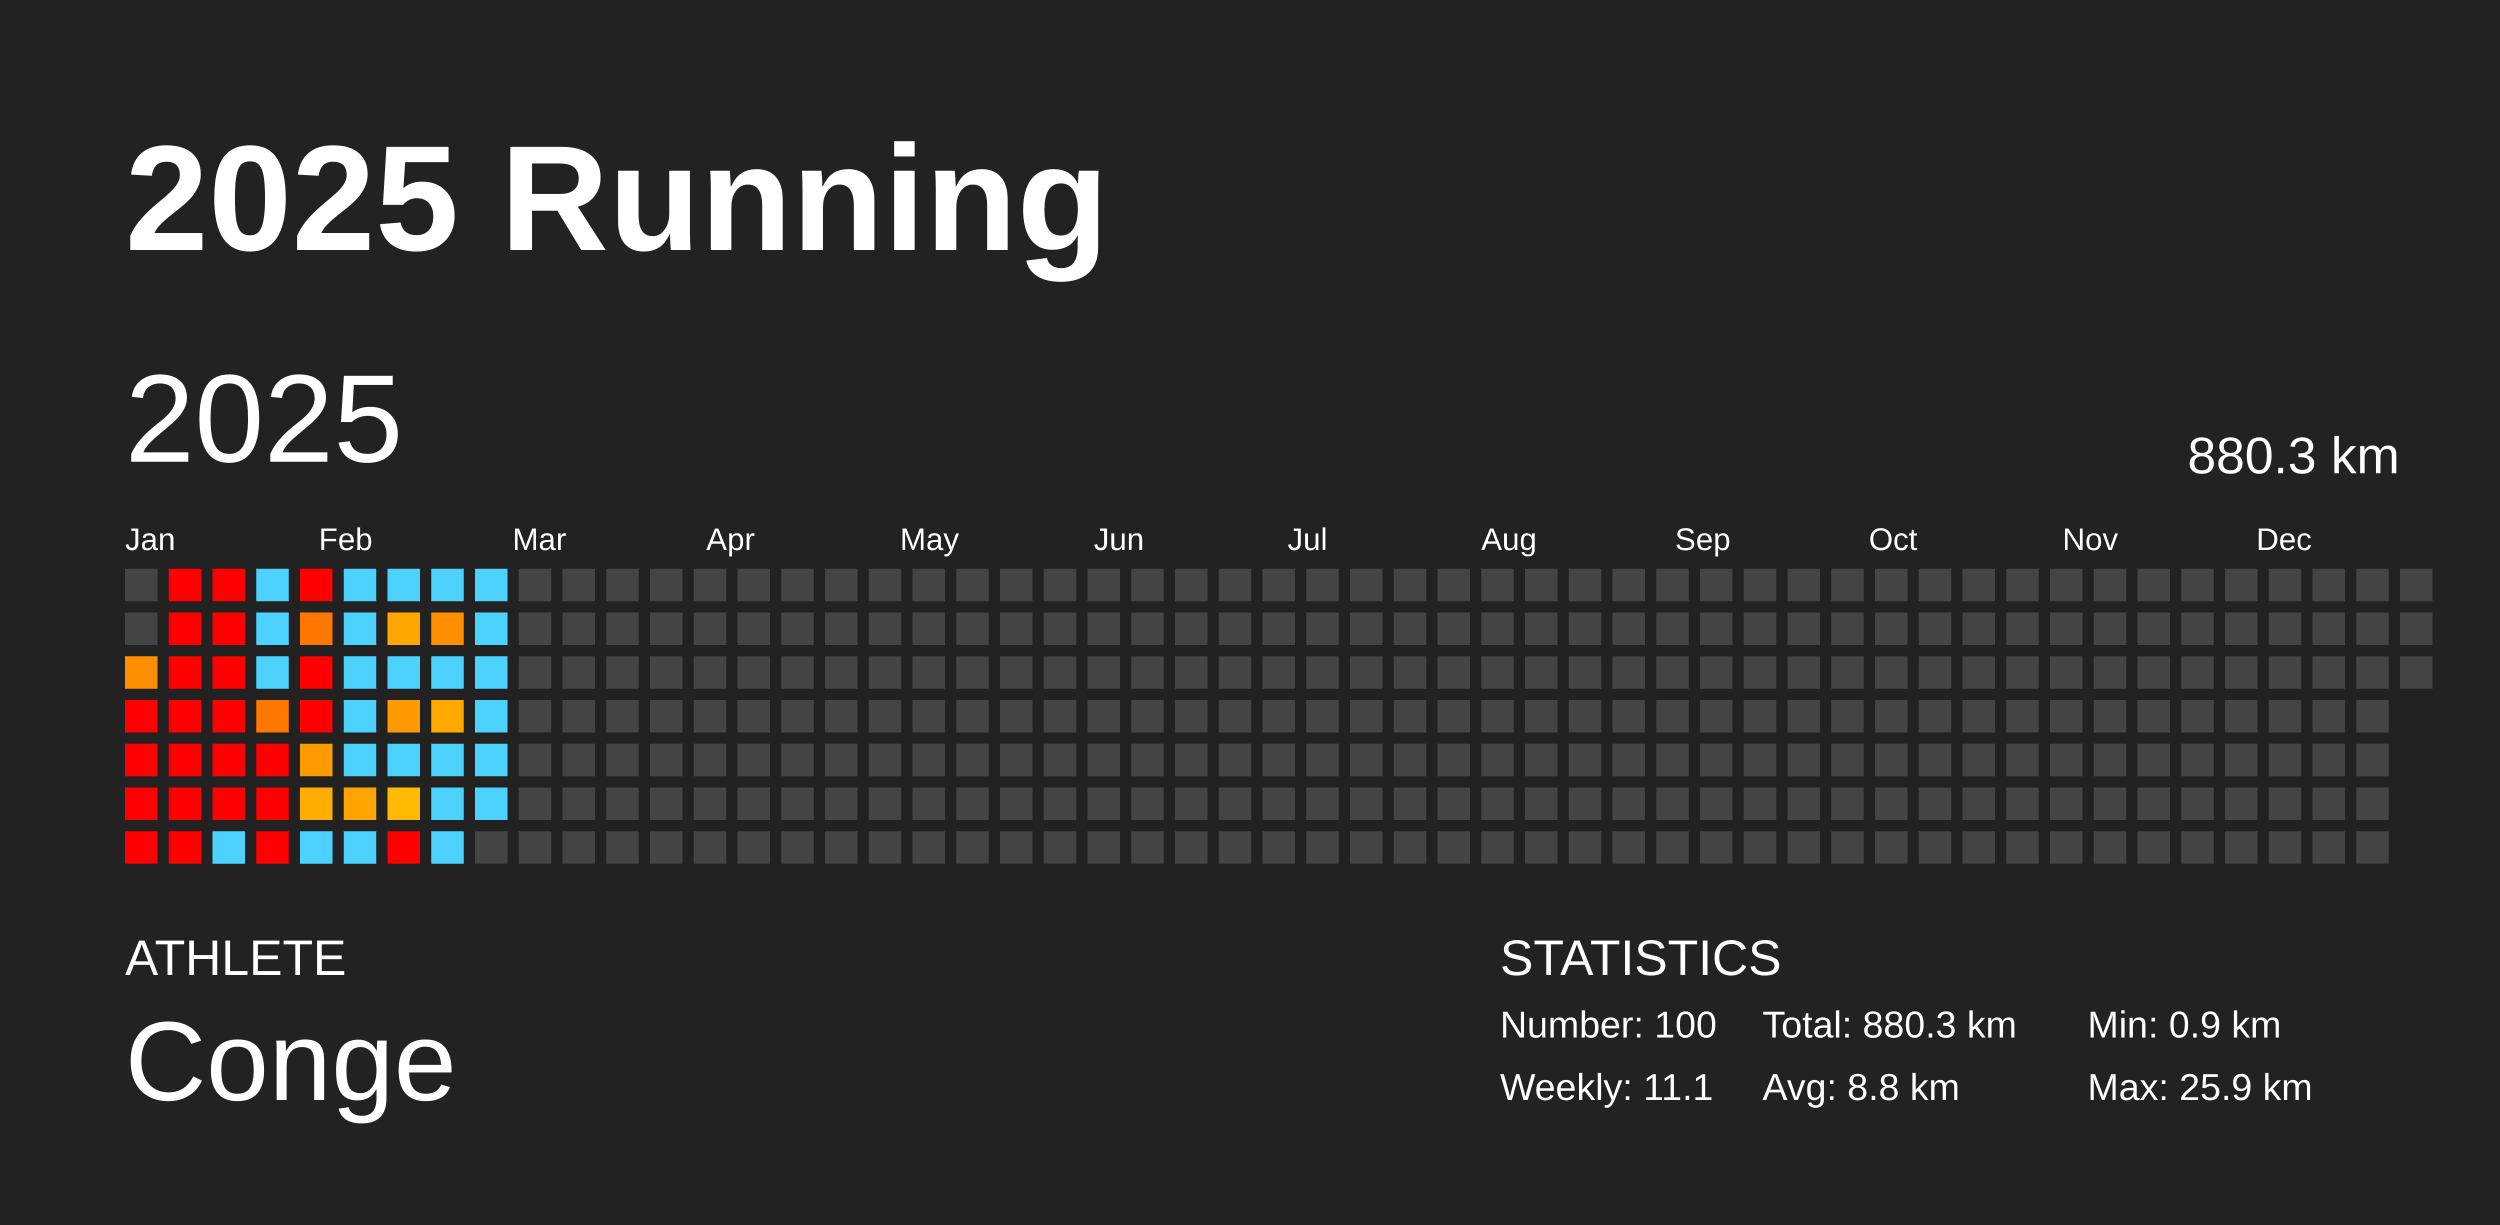
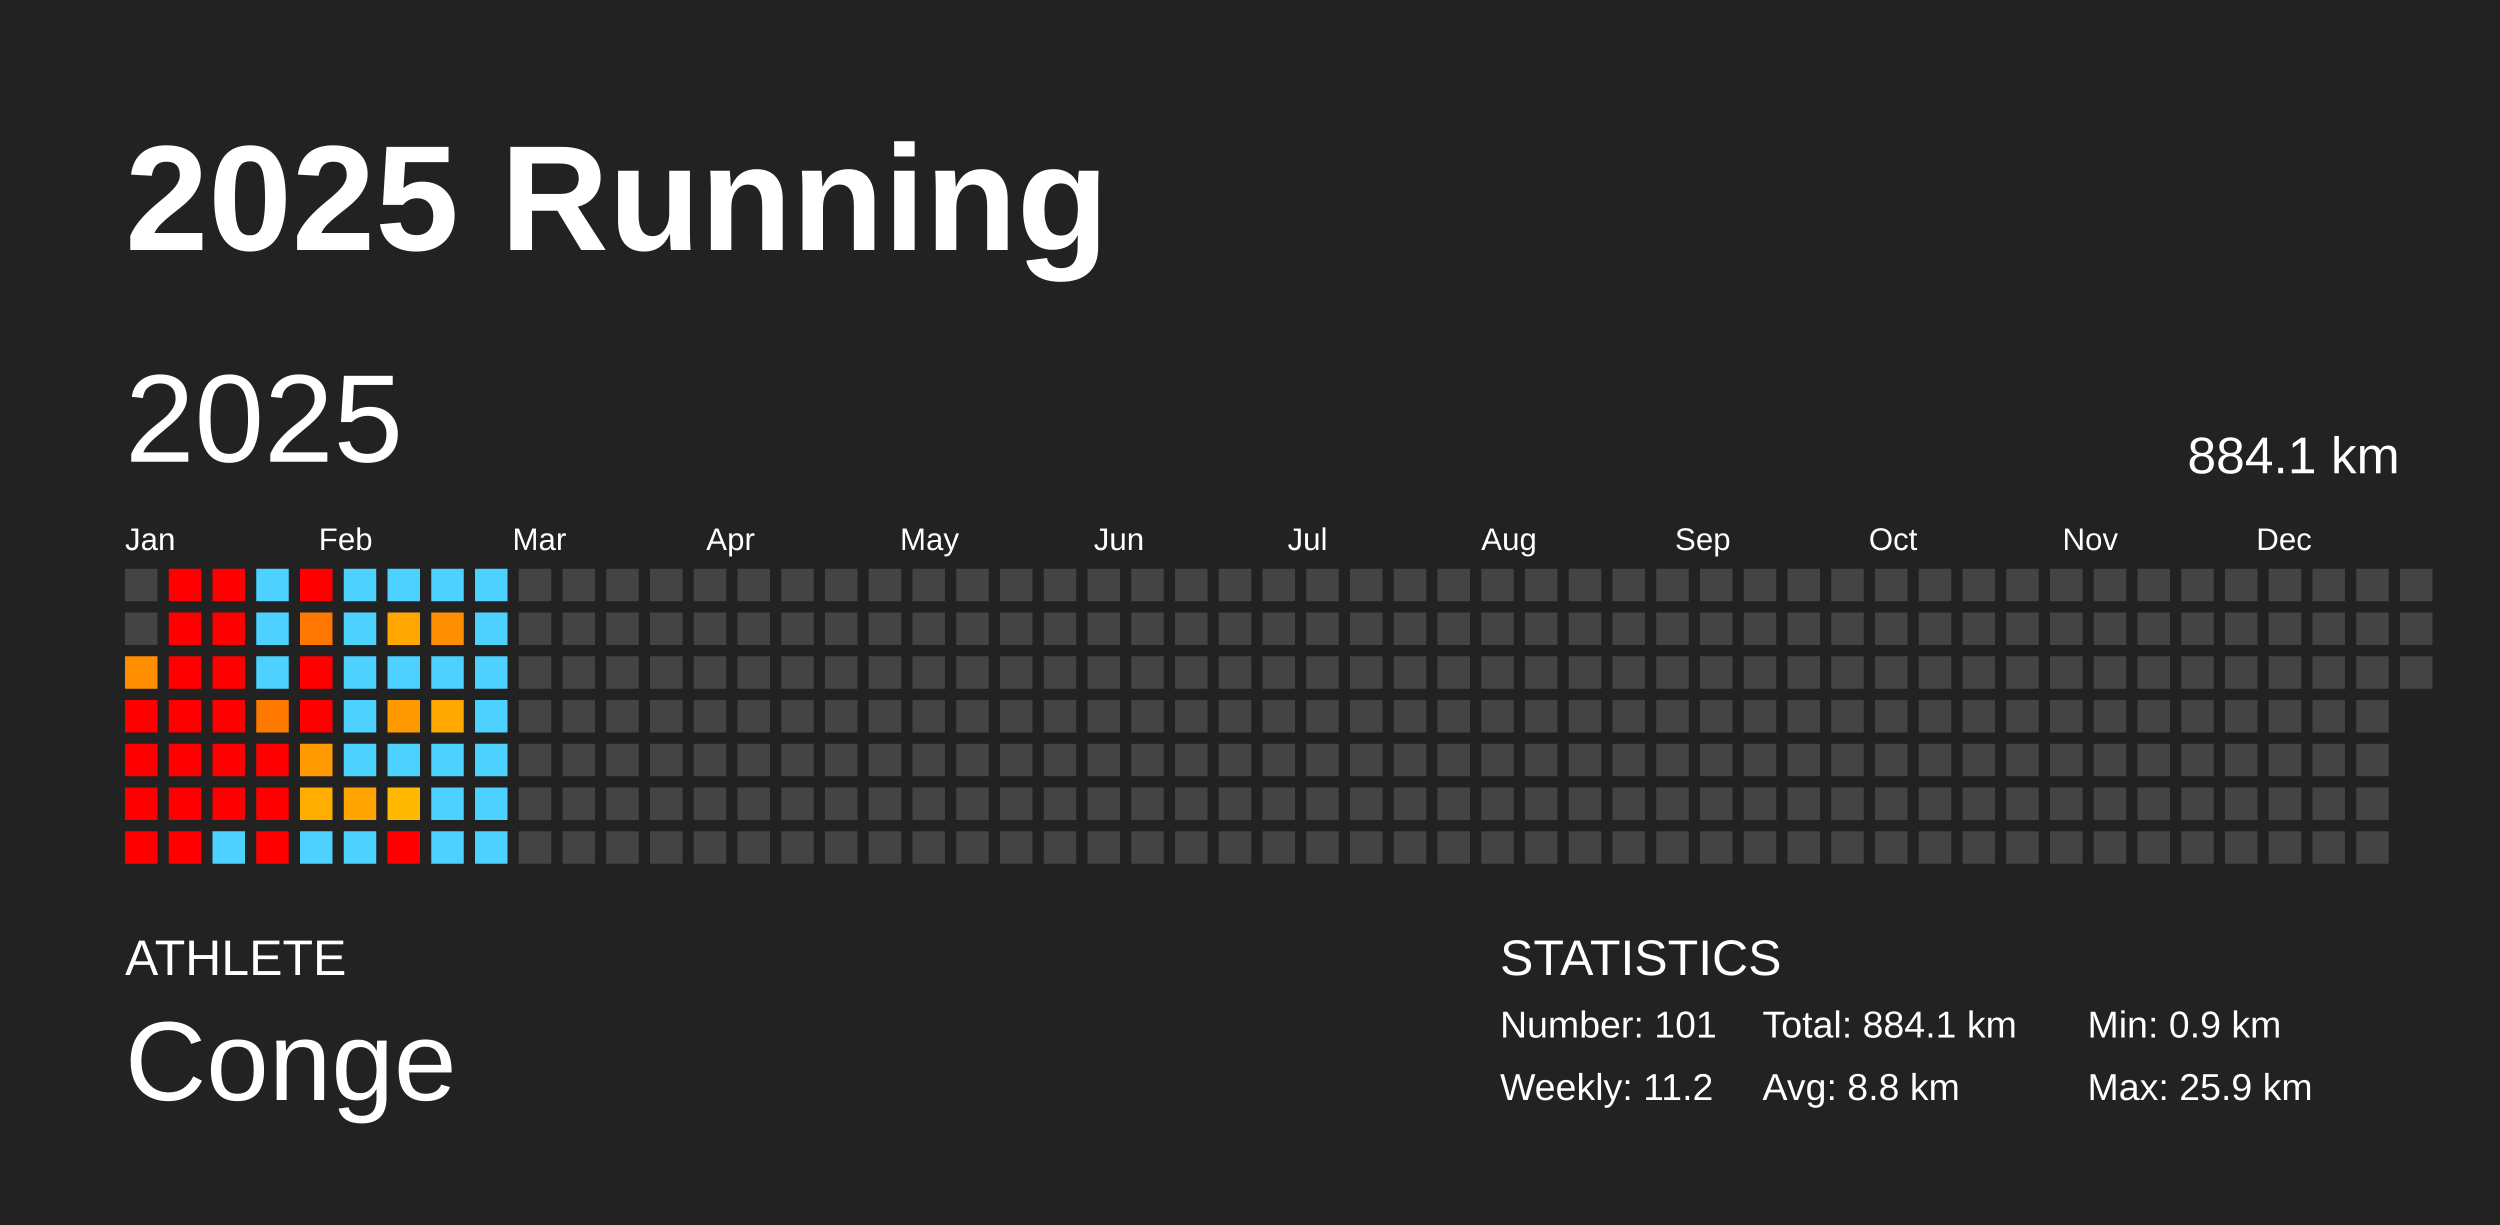
<svg xmlns="http://www.w3.org/2000/svg" baseProfile="full" height="98mm" version="1.1" viewBox="0,0,200,98" width="200mm">
  <defs />
  <rect fill="#222222" height="98" width="200" x="0" y="0" />
  <text fill="#FFFFFF" style="font-size:12px; font-family:Arial; font-weight:bold;" x="10" y="20">2025 Running</text>
  <text fill="#FFFFFF" style="font-size:4px; font-family:Arial" x="10" y="78">ATHLETE</text>
  <text fill="#FFFFFF" style="font-size:9px; font-family:Arial" x="10" y="88">Conge</text>
  <text fill="#FFFFFF" style="font-size:4px; font-family:Arial" x="120" y="78">STATISTICS</text>
-   <text fill="#FFFFFF" style="font-size:3px; font-family:Arial" x="120" y="83">Number: 100</text>
-   <text fill="#FFFFFF" style="font-size:3px; font-family:Arial" x="120" y="88">Weekly: 11.1</text>
-   <text fill="#FFFFFF" style="font-size:3px; font-family:Arial" x="141" y="83">Total: 880.3 km</text>
+   <text fill="#FFFFFF" style="font-size:3px; font-family:Arial" x="120" y="83">Number: 101</text>
+   <text fill="#FFFFFF" style="font-size:3px; font-family:Arial" x="120" y="88">Weekly: 11.2</text>
+   <text fill="#FFFFFF" style="font-size:3px; font-family:Arial" x="141" y="83">Total: 884.1 km</text>
  <text fill="#FFFFFF" style="font-size:3px; font-family:Arial" x="141" y="88">Avg: 8.8 km</text>
  <text fill="#FFFFFF" style="font-size:3px; font-family:Arial" x="167" y="83">Min: 0.9 km</text>
  <text fill="#FFFFFF" style="font-size:3px; font-family:Arial" x="167" y="88">Max: 25.9 km</text>
  <text dominant-baseline="hanging" fill="#FFFFFF" style="font-size:10.0px; font-family:Arial;" x="10" y="30">2025</text>
-   <text dominant-baseline="hanging" fill="#FFFFFF" style="font-size:4.125px; font-family:Arial;" x="175" y="35">880.3 km</text>
+   <text dominant-baseline="hanging" fill="#FFFFFF" style="font-size:4.125px; font-family:Arial;" x="175" y="35">884.1 km</text>
  <text fill="#FFFFFF" style="font-size:2.5px; font-family:Arial" x="10.0" y="44">Jan</text>
  <text fill="#FFFFFF" style="font-size:2.5px; font-family:Arial" x="25.5" y="44">Feb</text>
  <text fill="#FFFFFF" style="font-size:2.5px; font-family:Arial" x="41.0" y="44">Mar</text>
  <text fill="#FFFFFF" style="font-size:2.5px; font-family:Arial" x="56.5" y="44">Apr</text>
  <text fill="#FFFFFF" style="font-size:2.5px; font-family:Arial" x="72.0" y="44">May</text>
  <text fill="#FFFFFF" style="font-size:2.5px; font-family:Arial" x="87.5" y="44">Jun</text>
  <text fill="#FFFFFF" style="font-size:2.5px; font-family:Arial" x="103.0" y="44">Jul</text>
  <text fill="#FFFFFF" style="font-size:2.5px; font-family:Arial" x="118.5" y="44">Aug</text>
  <text fill="#FFFFFF" style="font-size:2.5px; font-family:Arial" x="134.0" y="44">Sep</text>
  <text fill="#FFFFFF" style="font-size:2.5px; font-family:Arial" x="149.5" y="44">Oct</text>
  <text fill="#FFFFFF" style="font-size:2.5px; font-family:Arial" x="165.0" y="44">Nov</text>
  <text fill="#FFFFFF" style="font-size:2.5px; font-family:Arial" x="180.5" y="44">Dec</text>
  <rect fill="#444444" height="2.6" width="2.6" x="10.0" y="45.5" />
  <rect fill="#444444" height="2.6" width="2.6" x="10.0" y="49.0" />
  <rect fill="#ff8f00" height="2.6" width="2.6" x="10.0" y="52.5" />
  <rect fill="red" height="2.6" width="2.6" x="10.0" y="56.0" />
  <rect fill="red" height="2.6" width="2.6" x="10.0" y="59.5" />
  <rect fill="red" height="2.6" width="2.6" x="10.0" y="63.0" />
  <rect fill="red" height="2.6" width="2.6" x="10.0" y="66.5" />
  <rect fill="red" height="2.6" width="2.6" x="13.5" y="45.5" />
  <rect fill="red" height="2.6" width="2.6" x="13.5" y="49.0" />
  <rect fill="red" height="2.6" width="2.6" x="13.5" y="52.5" />
  <rect fill="red" height="2.6" width="2.6" x="13.5" y="56.0" />
  <rect fill="red" height="2.6" width="2.6" x="13.5" y="59.5" />
  <rect fill="red" height="2.6" width="2.6" x="13.5" y="63.0" />
  <rect fill="red" height="2.6" width="2.6" x="13.5" y="66.5" />
  <rect fill="red" height="2.6" width="2.6" x="17.0" y="45.5" />
  <rect fill="red" height="2.6" width="2.6" x="17.0" y="49.0" />
  <rect fill="red" height="2.6" width="2.6" x="17.0" y="52.5" />
  <rect fill="red" height="2.6" width="2.6" x="17.0" y="56.0" />
  <rect fill="red" height="2.6" width="2.6" x="17.0" y="59.5" />
  <rect fill="red" height="2.6" width="2.6" x="17.0" y="63.0" />
  <rect fill="#4dd2ff" height="2.6" width="2.6" x="17.0" y="66.5" />
  <rect fill="#4dd2ff" height="2.6" width="2.6" x="20.5" y="45.5" />
  <rect fill="#4dd2ff" height="2.6" width="2.6" x="20.5" y="49.0" />
  <rect fill="#4dd2ff" height="2.6" width="2.6" x="20.5" y="52.5" />
  <rect fill="#ff7900" height="2.6" width="2.6" x="20.5" y="56.0" />
  <rect fill="red" height="2.6" width="2.6" x="20.5" y="59.5" />
  <rect fill="red" height="2.6" width="2.6" x="20.5" y="63.0" />
  <rect fill="red" height="2.6" width="2.6" x="20.5" y="66.5" />
  <rect fill="red" height="2.6" width="2.6" x="24.0" y="45.5" />
  <rect fill="#ff7600" height="2.6" width="2.6" x="24.0" y="49.0" />
  <rect fill="red" height="2.6" width="2.6" x="24.0" y="52.5" />
  <rect fill="red" height="2.6" width="2.6" x="24.0" y="56.0" />
  <rect fill="#ff9b00" height="2.6" width="2.6" x="24.0" y="59.5" />
  <rect fill="#ffae00" height="2.6" width="2.6" x="24.0" y="63.0" />
  <rect fill="#4dd2ff" height="2.6" width="2.6" x="24.0" y="66.5" />
  <rect fill="#4dd2ff" height="2.6" width="2.6" x="27.5" y="45.5" />
  <rect fill="#4dd2ff" height="2.6" width="2.6" x="27.5" y="49.0" />
  <rect fill="#4dd2ff" height="2.6" width="2.6" x="27.5" y="52.5" />
  <rect fill="#4dd2ff" height="2.6" width="2.6" x="27.5" y="56.0" />
  <rect fill="#4dd2ff" height="2.6" width="2.6" x="27.5" y="59.5" />
  <rect fill="#ffa400" height="2.6" width="2.6" x="27.5" y="63.0" />
  <rect fill="#4dd2ff" height="2.6" width="2.6" x="27.5" y="66.5" />
  <rect fill="#4dd2ff" height="2.6" width="2.6" x="31.0" y="45.5" />
  <rect fill="#ffa700" height="2.6" width="2.6" x="31.0" y="49.0" />
  <rect fill="#4dd2ff" height="2.6" width="2.6" x="31.0" y="52.5" />
  <rect fill="#ff9900" height="2.6" width="2.6" x="31.0" y="56.0" />
  <rect fill="#4dd2ff" height="2.6" width="2.6" x="31.0" y="59.5" />
  <rect fill="#ffb900" height="2.6" width="2.6" x="31.0" y="63.0" />
  <rect fill="red" height="2.6" width="2.6" x="31.0" y="66.5" />
  <rect fill="#4dd2ff" height="2.6" width="2.6" x="34.5" y="45.5" />
  <rect fill="#ff8f00" height="2.6" width="2.6" x="34.5" y="49.0" />
  <rect fill="#4dd2ff" height="2.6" width="2.6" x="34.5" y="52.5" />
  <rect fill="#ffa800" height="2.6" width="2.6" x="34.5" y="56.0" />
  <rect fill="#4dd2ff" height="2.6" width="2.6" x="34.5" y="59.5" />
  <rect fill="#4dd2ff" height="2.6" width="2.6" x="34.5" y="63.0" />
  <rect fill="#4dd2ff" height="2.6" width="2.6" x="34.5" y="66.5" />
  <rect fill="#4dd2ff" height="2.6" width="2.6" x="38.0" y="45.5" />
  <rect fill="#4dd2ff" height="2.6" width="2.6" x="38.0" y="49.0" />
  <rect fill="#4dd2ff" height="2.6" width="2.6" x="38.0" y="52.5" />
  <rect fill="#4dd2ff" height="2.6" width="2.6" x="38.0" y="56.0" />
  <rect fill="#4dd2ff" height="2.6" width="2.6" x="38.0" y="59.5" />
  <rect fill="#4dd2ff" height="2.6" width="2.6" x="38.0" y="63.0" />
-   <rect fill="#444444" height="2.6" width="2.6" x="38.0" y="66.5" />
+   <rect fill="#4dd2ff" height="2.6" width="2.6" x="38.0" y="66.5" />
  <rect fill="#444444" height="2.6" width="2.6" x="41.5" y="45.5" />
  <rect fill="#444444" height="2.6" width="2.6" x="41.5" y="49.0" />
  <rect fill="#444444" height="2.6" width="2.6" x="41.5" y="52.5" />
  <rect fill="#444444" height="2.6" width="2.6" x="41.5" y="56.0" />
  <rect fill="#444444" height="2.6" width="2.6" x="41.5" y="59.5" />
  <rect fill="#444444" height="2.6" width="2.6" x="41.5" y="63.0" />
  <rect fill="#444444" height="2.6" width="2.6" x="41.5" y="66.5" />
  <rect fill="#444444" height="2.6" width="2.6" x="45.0" y="45.5" />
  <rect fill="#444444" height="2.6" width="2.6" x="45.0" y="49.0" />
  <rect fill="#444444" height="2.6" width="2.6" x="45.0" y="52.5" />
  <rect fill="#444444" height="2.6" width="2.6" x="45.0" y="56.0" />
  <rect fill="#444444" height="2.6" width="2.6" x="45.0" y="59.5" />
  <rect fill="#444444" height="2.6" width="2.6" x="45.0" y="63.0" />
  <rect fill="#444444" height="2.6" width="2.6" x="45.0" y="66.5" />
  <rect fill="#444444" height="2.6" width="2.6" x="48.5" y="45.5" />
  <rect fill="#444444" height="2.6" width="2.6" x="48.5" y="49.0" />
  <rect fill="#444444" height="2.6" width="2.6" x="48.5" y="52.5" />
  <rect fill="#444444" height="2.6" width="2.6" x="48.5" y="56.0" />
  <rect fill="#444444" height="2.6" width="2.6" x="48.5" y="59.5" />
  <rect fill="#444444" height="2.6" width="2.6" x="48.5" y="63.0" />
  <rect fill="#444444" height="2.6" width="2.6" x="48.5" y="66.5" />
  <rect fill="#444444" height="2.6" width="2.6" x="52.0" y="45.5" />
  <rect fill="#444444" height="2.6" width="2.6" x="52.0" y="49.0" />
  <rect fill="#444444" height="2.6" width="2.6" x="52.0" y="52.5" />
  <rect fill="#444444" height="2.6" width="2.6" x="52.0" y="56.0" />
  <rect fill="#444444" height="2.6" width="2.6" x="52.0" y="59.5" />
  <rect fill="#444444" height="2.6" width="2.6" x="52.0" y="63.0" />
  <rect fill="#444444" height="2.6" width="2.6" x="52.0" y="66.5" />
  <rect fill="#444444" height="2.6" width="2.6" x="55.5" y="45.5" />
  <rect fill="#444444" height="2.6" width="2.6" x="55.5" y="49.0" />
  <rect fill="#444444" height="2.6" width="2.6" x="55.5" y="52.5" />
  <rect fill="#444444" height="2.6" width="2.6" x="55.5" y="56.0" />
  <rect fill="#444444" height="2.6" width="2.6" x="55.5" y="59.5" />
  <rect fill="#444444" height="2.6" width="2.6" x="55.5" y="63.0" />
  <rect fill="#444444" height="2.6" width="2.6" x="55.5" y="66.5" />
  <rect fill="#444444" height="2.6" width="2.6" x="59.0" y="45.5" />
  <rect fill="#444444" height="2.6" width="2.6" x="59.0" y="49.0" />
  <rect fill="#444444" height="2.6" width="2.6" x="59.0" y="52.5" />
  <rect fill="#444444" height="2.6" width="2.6" x="59.0" y="56.0" />
  <rect fill="#444444" height="2.6" width="2.6" x="59.0" y="59.5" />
  <rect fill="#444444" height="2.6" width="2.6" x="59.0" y="63.0" />
  <rect fill="#444444" height="2.6" width="2.6" x="59.0" y="66.5" />
  <rect fill="#444444" height="2.6" width="2.6" x="62.5" y="45.5" />
  <rect fill="#444444" height="2.6" width="2.6" x="62.5" y="49.0" />
  <rect fill="#444444" height="2.6" width="2.6" x="62.5" y="52.5" />
  <rect fill="#444444" height="2.6" width="2.6" x="62.5" y="56.0" />
  <rect fill="#444444" height="2.6" width="2.6" x="62.5" y="59.5" />
  <rect fill="#444444" height="2.6" width="2.6" x="62.5" y="63.0" />
  <rect fill="#444444" height="2.6" width="2.6" x="62.5" y="66.5" />
  <rect fill="#444444" height="2.6" width="2.6" x="66.0" y="45.5" />
  <rect fill="#444444" height="2.6" width="2.6" x="66.0" y="49.0" />
  <rect fill="#444444" height="2.6" width="2.6" x="66.0" y="52.5" />
  <rect fill="#444444" height="2.6" width="2.6" x="66.0" y="56.0" />
  <rect fill="#444444" height="2.6" width="2.6" x="66.0" y="59.5" />
  <rect fill="#444444" height="2.6" width="2.6" x="66.0" y="63.0" />
  <rect fill="#444444" height="2.6" width="2.6" x="66.0" y="66.5" />
  <rect fill="#444444" height="2.6" width="2.6" x="69.5" y="45.5" />
  <rect fill="#444444" height="2.6" width="2.6" x="69.5" y="49.0" />
  <rect fill="#444444" height="2.6" width="2.6" x="69.5" y="52.5" />
  <rect fill="#444444" height="2.6" width="2.6" x="69.5" y="56.0" />
  <rect fill="#444444" height="2.6" width="2.6" x="69.5" y="59.5" />
  <rect fill="#444444" height="2.6" width="2.6" x="69.5" y="63.0" />
  <rect fill="#444444" height="2.6" width="2.6" x="69.5" y="66.5" />
  <rect fill="#444444" height="2.6" width="2.6" x="73.0" y="45.5" />
  <rect fill="#444444" height="2.6" width="2.6" x="73.0" y="49.0" />
  <rect fill="#444444" height="2.6" width="2.6" x="73.0" y="52.5" />
  <rect fill="#444444" height="2.6" width="2.6" x="73.0" y="56.0" />
  <rect fill="#444444" height="2.6" width="2.6" x="73.0" y="59.5" />
  <rect fill="#444444" height="2.6" width="2.6" x="73.0" y="63.0" />
  <rect fill="#444444" height="2.6" width="2.6" x="73.0" y="66.5" />
  <rect fill="#444444" height="2.6" width="2.6" x="76.5" y="45.5" />
  <rect fill="#444444" height="2.6" width="2.6" x="76.5" y="49.0" />
  <rect fill="#444444" height="2.6" width="2.6" x="76.5" y="52.5" />
  <rect fill="#444444" height="2.6" width="2.6" x="76.5" y="56.0" />
  <rect fill="#444444" height="2.6" width="2.6" x="76.5" y="59.5" />
  <rect fill="#444444" height="2.6" width="2.6" x="76.5" y="63.0" />
  <rect fill="#444444" height="2.6" width="2.6" x="76.5" y="66.5" />
  <rect fill="#444444" height="2.6" width="2.6" x="80.0" y="45.5" />
  <rect fill="#444444" height="2.6" width="2.6" x="80.0" y="49.0" />
  <rect fill="#444444" height="2.6" width="2.6" x="80.0" y="52.5" />
  <rect fill="#444444" height="2.6" width="2.6" x="80.0" y="56.0" />
  <rect fill="#444444" height="2.6" width="2.6" x="80.0" y="59.5" />
  <rect fill="#444444" height="2.6" width="2.6" x="80.0" y="63.0" />
  <rect fill="#444444" height="2.6" width="2.6" x="80.0" y="66.5" />
  <rect fill="#444444" height="2.6" width="2.6" x="83.5" y="45.5" />
  <rect fill="#444444" height="2.6" width="2.6" x="83.5" y="49.0" />
  <rect fill="#444444" height="2.6" width="2.6" x="83.5" y="52.5" />
  <rect fill="#444444" height="2.6" width="2.6" x="83.5" y="56.0" />
  <rect fill="#444444" height="2.6" width="2.6" x="83.5" y="59.5" />
  <rect fill="#444444" height="2.6" width="2.6" x="83.5" y="63.0" />
  <rect fill="#444444" height="2.6" width="2.6" x="83.5" y="66.5" />
  <rect fill="#444444" height="2.6" width="2.6" x="87.0" y="45.5" />
  <rect fill="#444444" height="2.6" width="2.6" x="87.0" y="49.0" />
  <rect fill="#444444" height="2.6" width="2.6" x="87.0" y="52.5" />
  <rect fill="#444444" height="2.6" width="2.6" x="87.0" y="56.0" />
  <rect fill="#444444" height="2.6" width="2.6" x="87.0" y="59.5" />
  <rect fill="#444444" height="2.6" width="2.6" x="87.0" y="63.0" />
  <rect fill="#444444" height="2.6" width="2.6" x="87.0" y="66.5" />
  <rect fill="#444444" height="2.6" width="2.6" x="90.5" y="45.5" />
  <rect fill="#444444" height="2.6" width="2.6" x="90.5" y="49.0" />
  <rect fill="#444444" height="2.6" width="2.6" x="90.5" y="52.5" />
  <rect fill="#444444" height="2.6" width="2.6" x="90.5" y="56.0" />
  <rect fill="#444444" height="2.6" width="2.6" x="90.5" y="59.5" />
  <rect fill="#444444" height="2.6" width="2.6" x="90.5" y="63.0" />
  <rect fill="#444444" height="2.6" width="2.6" x="90.5" y="66.5" />
  <rect fill="#444444" height="2.6" width="2.6" x="94.0" y="45.5" />
  <rect fill="#444444" height="2.6" width="2.6" x="94.0" y="49.0" />
  <rect fill="#444444" height="2.6" width="2.6" x="94.0" y="52.5" />
  <rect fill="#444444" height="2.6" width="2.6" x="94.0" y="56.0" />
  <rect fill="#444444" height="2.6" width="2.6" x="94.0" y="59.5" />
  <rect fill="#444444" height="2.6" width="2.6" x="94.0" y="63.0" />
  <rect fill="#444444" height="2.6" width="2.6" x="94.0" y="66.5" />
  <rect fill="#444444" height="2.6" width="2.6" x="97.5" y="45.5" />
  <rect fill="#444444" height="2.6" width="2.6" x="97.5" y="49.0" />
  <rect fill="#444444" height="2.6" width="2.6" x="97.5" y="52.5" />
  <rect fill="#444444" height="2.6" width="2.6" x="97.5" y="56.0" />
  <rect fill="#444444" height="2.6" width="2.6" x="97.5" y="59.5" />
  <rect fill="#444444" height="2.6" width="2.6" x="97.5" y="63.0" />
  <rect fill="#444444" height="2.6" width="2.6" x="97.5" y="66.5" />
  <rect fill="#444444" height="2.6" width="2.6" x="101.0" y="45.5" />
  <rect fill="#444444" height="2.6" width="2.6" x="101.0" y="49.0" />
  <rect fill="#444444" height="2.6" width="2.6" x="101.0" y="52.5" />
  <rect fill="#444444" height="2.6" width="2.6" x="101.0" y="56.0" />
  <rect fill="#444444" height="2.6" width="2.6" x="101.0" y="59.5" />
  <rect fill="#444444" height="2.6" width="2.6" x="101.0" y="63.0" />
  <rect fill="#444444" height="2.6" width="2.6" x="101.0" y="66.5" />
  <rect fill="#444444" height="2.6" width="2.6" x="104.5" y="45.5" />
  <rect fill="#444444" height="2.6" width="2.6" x="104.5" y="49.0" />
  <rect fill="#444444" height="2.6" width="2.6" x="104.5" y="52.5" />
  <rect fill="#444444" height="2.6" width="2.6" x="104.5" y="56.0" />
  <rect fill="#444444" height="2.6" width="2.6" x="104.5" y="59.5" />
  <rect fill="#444444" height="2.6" width="2.6" x="104.5" y="63.0" />
  <rect fill="#444444" height="2.6" width="2.6" x="104.5" y="66.5" />
  <rect fill="#444444" height="2.6" width="2.6" x="108.0" y="45.5" />
  <rect fill="#444444" height="2.6" width="2.6" x="108.0" y="49.0" />
  <rect fill="#444444" height="2.6" width="2.6" x="108.0" y="52.5" />
  <rect fill="#444444" height="2.6" width="2.6" x="108.0" y="56.0" />
  <rect fill="#444444" height="2.6" width="2.6" x="108.0" y="59.5" />
  <rect fill="#444444" height="2.6" width="2.6" x="108.0" y="63.0" />
  <rect fill="#444444" height="2.6" width="2.6" x="108.0" y="66.5" />
  <rect fill="#444444" height="2.6" width="2.6" x="111.5" y="45.5" />
  <rect fill="#444444" height="2.6" width="2.6" x="111.5" y="49.0" />
  <rect fill="#444444" height="2.6" width="2.6" x="111.5" y="52.5" />
  <rect fill="#444444" height="2.6" width="2.6" x="111.5" y="56.0" />
  <rect fill="#444444" height="2.6" width="2.6" x="111.5" y="59.5" />
  <rect fill="#444444" height="2.6" width="2.6" x="111.5" y="63.0" />
  <rect fill="#444444" height="2.6" width="2.6" x="111.5" y="66.5" />
  <rect fill="#444444" height="2.6" width="2.6" x="115.0" y="45.5" />
  <rect fill="#444444" height="2.6" width="2.6" x="115.0" y="49.0" />
  <rect fill="#444444" height="2.6" width="2.6" x="115.0" y="52.5" />
  <rect fill="#444444" height="2.6" width="2.6" x="115.0" y="56.0" />
  <rect fill="#444444" height="2.6" width="2.6" x="115.0" y="59.5" />
  <rect fill="#444444" height="2.6" width="2.6" x="115.0" y="63.0" />
  <rect fill="#444444" height="2.6" width="2.6" x="115.0" y="66.5" />
  <rect fill="#444444" height="2.6" width="2.6" x="118.5" y="45.5" />
  <rect fill="#444444" height="2.6" width="2.6" x="118.5" y="49.0" />
  <rect fill="#444444" height="2.6" width="2.6" x="118.5" y="52.5" />
  <rect fill="#444444" height="2.6" width="2.6" x="118.5" y="56.0" />
  <rect fill="#444444" height="2.6" width="2.6" x="118.5" y="59.5" />
  <rect fill="#444444" height="2.6" width="2.6" x="118.5" y="63.0" />
  <rect fill="#444444" height="2.6" width="2.6" x="118.5" y="66.5" />
  <rect fill="#444444" height="2.6" width="2.6" x="122.0" y="45.5" />
  <rect fill="#444444" height="2.6" width="2.6" x="122.0" y="49.0" />
  <rect fill="#444444" height="2.6" width="2.6" x="122.0" y="52.5" />
  <rect fill="#444444" height="2.6" width="2.6" x="122.0" y="56.0" />
  <rect fill="#444444" height="2.6" width="2.6" x="122.0" y="59.5" />
  <rect fill="#444444" height="2.6" width="2.6" x="122.0" y="63.0" />
  <rect fill="#444444" height="2.6" width="2.6" x="122.0" y="66.5" />
  <rect fill="#444444" height="2.6" width="2.6" x="125.5" y="45.5" />
  <rect fill="#444444" height="2.6" width="2.6" x="125.5" y="49.0" />
  <rect fill="#444444" height="2.6" width="2.6" x="125.5" y="52.5" />
  <rect fill="#444444" height="2.6" width="2.6" x="125.5" y="56.0" />
  <rect fill="#444444" height="2.6" width="2.6" x="125.5" y="59.5" />
  <rect fill="#444444" height="2.6" width="2.6" x="125.5" y="63.0" />
  <rect fill="#444444" height="2.6" width="2.6" x="125.5" y="66.5" />
  <rect fill="#444444" height="2.6" width="2.6" x="129.0" y="45.5" />
  <rect fill="#444444" height="2.6" width="2.6" x="129.0" y="49.0" />
  <rect fill="#444444" height="2.6" width="2.6" x="129.0" y="52.5" />
  <rect fill="#444444" height="2.6" width="2.6" x="129.0" y="56.0" />
  <rect fill="#444444" height="2.6" width="2.6" x="129.0" y="59.5" />
  <rect fill="#444444" height="2.6" width="2.6" x="129.0" y="63.0" />
  <rect fill="#444444" height="2.6" width="2.6" x="129.0" y="66.5" />
  <rect fill="#444444" height="2.6" width="2.6" x="132.5" y="45.5" />
  <rect fill="#444444" height="2.6" width="2.6" x="132.5" y="49.0" />
  <rect fill="#444444" height="2.6" width="2.6" x="132.5" y="52.5" />
  <rect fill="#444444" height="2.6" width="2.6" x="132.5" y="56.0" />
  <rect fill="#444444" height="2.6" width="2.6" x="132.5" y="59.5" />
  <rect fill="#444444" height="2.6" width="2.6" x="132.5" y="63.0" />
  <rect fill="#444444" height="2.6" width="2.6" x="132.5" y="66.5" />
  <rect fill="#444444" height="2.6" width="2.6" x="136.0" y="45.5" />
  <rect fill="#444444" height="2.6" width="2.6" x="136.0" y="49.0" />
  <rect fill="#444444" height="2.6" width="2.6" x="136.0" y="52.5" />
  <rect fill="#444444" height="2.6" width="2.6" x="136.0" y="56.0" />
  <rect fill="#444444" height="2.6" width="2.6" x="136.0" y="59.5" />
  <rect fill="#444444" height="2.6" width="2.6" x="136.0" y="63.0" />
  <rect fill="#444444" height="2.6" width="2.6" x="136.0" y="66.5" />
  <rect fill="#444444" height="2.6" width="2.6" x="139.5" y="45.5" />
  <rect fill="#444444" height="2.6" width="2.6" x="139.5" y="49.0" />
  <rect fill="#444444" height="2.6" width="2.6" x="139.5" y="52.5" />
  <rect fill="#444444" height="2.6" width="2.6" x="139.5" y="56.0" />
  <rect fill="#444444" height="2.6" width="2.6" x="139.5" y="59.5" />
  <rect fill="#444444" height="2.6" width="2.6" x="139.5" y="63.0" />
  <rect fill="#444444" height="2.6" width="2.6" x="139.5" y="66.5" />
  <rect fill="#444444" height="2.6" width="2.6" x="143.0" y="45.5" />
  <rect fill="#444444" height="2.6" width="2.6" x="143.0" y="49.0" />
  <rect fill="#444444" height="2.6" width="2.6" x="143.0" y="52.5" />
  <rect fill="#444444" height="2.6" width="2.6" x="143.0" y="56.0" />
  <rect fill="#444444" height="2.6" width="2.6" x="143.0" y="59.5" />
  <rect fill="#444444" height="2.6" width="2.6" x="143.0" y="63.0" />
  <rect fill="#444444" height="2.6" width="2.6" x="143.0" y="66.5" />
  <rect fill="#444444" height="2.6" width="2.6" x="146.5" y="45.5" />
  <rect fill="#444444" height="2.6" width="2.6" x="146.5" y="49.0" />
  <rect fill="#444444" height="2.6" width="2.6" x="146.5" y="52.5" />
  <rect fill="#444444" height="2.6" width="2.6" x="146.5" y="56.0" />
  <rect fill="#444444" height="2.6" width="2.6" x="146.5" y="59.5" />
  <rect fill="#444444" height="2.6" width="2.6" x="146.5" y="63.0" />
  <rect fill="#444444" height="2.6" width="2.6" x="146.5" y="66.5" />
  <rect fill="#444444" height="2.6" width="2.6" x="150.0" y="45.5" />
  <rect fill="#444444" height="2.6" width="2.6" x="150.0" y="49.0" />
  <rect fill="#444444" height="2.6" width="2.6" x="150.0" y="52.5" />
  <rect fill="#444444" height="2.6" width="2.6" x="150.0" y="56.0" />
  <rect fill="#444444" height="2.6" width="2.6" x="150.0" y="59.5" />
  <rect fill="#444444" height="2.6" width="2.6" x="150.0" y="63.0" />
  <rect fill="#444444" height="2.6" width="2.6" x="150.0" y="66.5" />
  <rect fill="#444444" height="2.6" width="2.6" x="153.5" y="45.5" />
  <rect fill="#444444" height="2.6" width="2.6" x="153.5" y="49.0" />
  <rect fill="#444444" height="2.6" width="2.6" x="153.5" y="52.5" />
  <rect fill="#444444" height="2.6" width="2.6" x="153.5" y="56.0" />
  <rect fill="#444444" height="2.6" width="2.6" x="153.5" y="59.5" />
  <rect fill="#444444" height="2.6" width="2.6" x="153.5" y="63.0" />
  <rect fill="#444444" height="2.6" width="2.6" x="153.5" y="66.5" />
  <rect fill="#444444" height="2.6" width="2.6" x="157.0" y="45.5" />
  <rect fill="#444444" height="2.6" width="2.6" x="157.0" y="49.0" />
  <rect fill="#444444" height="2.6" width="2.6" x="157.0" y="52.5" />
  <rect fill="#444444" height="2.6" width="2.6" x="157.0" y="56.0" />
  <rect fill="#444444" height="2.6" width="2.6" x="157.0" y="59.5" />
  <rect fill="#444444" height="2.6" width="2.6" x="157.0" y="63.0" />
  <rect fill="#444444" height="2.6" width="2.6" x="157.0" y="66.5" />
  <rect fill="#444444" height="2.6" width="2.6" x="160.5" y="45.5" />
  <rect fill="#444444" height="2.6" width="2.6" x="160.5" y="49.0" />
  <rect fill="#444444" height="2.6" width="2.6" x="160.5" y="52.5" />
  <rect fill="#444444" height="2.6" width="2.6" x="160.5" y="56.0" />
  <rect fill="#444444" height="2.6" width="2.6" x="160.5" y="59.5" />
  <rect fill="#444444" height="2.6" width="2.6" x="160.5" y="63.0" />
  <rect fill="#444444" height="2.6" width="2.6" x="160.5" y="66.5" />
  <rect fill="#444444" height="2.6" width="2.6" x="164.0" y="45.5" />
  <rect fill="#444444" height="2.6" width="2.6" x="164.0" y="49.0" />
  <rect fill="#444444" height="2.6" width="2.6" x="164.0" y="52.5" />
  <rect fill="#444444" height="2.6" width="2.6" x="164.0" y="56.0" />
  <rect fill="#444444" height="2.6" width="2.6" x="164.0" y="59.5" />
  <rect fill="#444444" height="2.6" width="2.6" x="164.0" y="63.0" />
  <rect fill="#444444" height="2.6" width="2.6" x="164.0" y="66.5" />
  <rect fill="#444444" height="2.6" width="2.6" x="167.5" y="45.5" />
  <rect fill="#444444" height="2.6" width="2.6" x="167.5" y="49.0" />
  <rect fill="#444444" height="2.6" width="2.6" x="167.5" y="52.5" />
  <rect fill="#444444" height="2.6" width="2.6" x="167.5" y="56.0" />
  <rect fill="#444444" height="2.6" width="2.6" x="167.5" y="59.5" />
  <rect fill="#444444" height="2.6" width="2.6" x="167.5" y="63.0" />
  <rect fill="#444444" height="2.6" width="2.6" x="167.5" y="66.5" />
  <rect fill="#444444" height="2.6" width="2.6" x="171.0" y="45.5" />
  <rect fill="#444444" height="2.6" width="2.6" x="171.0" y="49.0" />
  <rect fill="#444444" height="2.6" width="2.6" x="171.0" y="52.5" />
  <rect fill="#444444" height="2.6" width="2.6" x="171.0" y="56.0" />
  <rect fill="#444444" height="2.6" width="2.6" x="171.0" y="59.5" />
  <rect fill="#444444" height="2.6" width="2.6" x="171.0" y="63.0" />
  <rect fill="#444444" height="2.6" width="2.6" x="171.0" y="66.5" />
  <rect fill="#444444" height="2.6" width="2.6" x="174.5" y="45.5" />
  <rect fill="#444444" height="2.6" width="2.6" x="174.5" y="49.0" />
  <rect fill="#444444" height="2.6" width="2.6" x="174.5" y="52.5" />
  <rect fill="#444444" height="2.6" width="2.6" x="174.5" y="56.0" />
  <rect fill="#444444" height="2.6" width="2.6" x="174.5" y="59.5" />
  <rect fill="#444444" height="2.6" width="2.6" x="174.5" y="63.0" />
  <rect fill="#444444" height="2.6" width="2.6" x="174.5" y="66.5" />
  <rect fill="#444444" height="2.6" width="2.6" x="178.0" y="45.5" />
  <rect fill="#444444" height="2.6" width="2.6" x="178.0" y="49.0" />
  <rect fill="#444444" height="2.6" width="2.6" x="178.0" y="52.5" />
  <rect fill="#444444" height="2.6" width="2.6" x="178.0" y="56.0" />
  <rect fill="#444444" height="2.6" width="2.6" x="178.0" y="59.5" />
  <rect fill="#444444" height="2.6" width="2.6" x="178.0" y="63.0" />
  <rect fill="#444444" height="2.6" width="2.6" x="178.0" y="66.5" />
  <rect fill="#444444" height="2.6" width="2.6" x="181.5" y="45.5" />
  <rect fill="#444444" height="2.6" width="2.6" x="181.5" y="49.0" />
  <rect fill="#444444" height="2.6" width="2.6" x="181.5" y="52.5" />
  <rect fill="#444444" height="2.6" width="2.6" x="181.5" y="56.0" />
  <rect fill="#444444" height="2.6" width="2.6" x="181.5" y="59.5" />
  <rect fill="#444444" height="2.6" width="2.6" x="181.5" y="63.0" />
  <rect fill="#444444" height="2.6" width="2.6" x="181.5" y="66.5" />
  <rect fill="#444444" height="2.6" width="2.6" x="185.0" y="45.5" />
  <rect fill="#444444" height="2.6" width="2.6" x="185.0" y="49.0" />
  <rect fill="#444444" height="2.6" width="2.6" x="185.0" y="52.5" />
  <rect fill="#444444" height="2.6" width="2.6" x="185.0" y="56.0" />
  <rect fill="#444444" height="2.6" width="2.6" x="185.0" y="59.5" />
  <rect fill="#444444" height="2.6" width="2.6" x="185.0" y="63.0" />
  <rect fill="#444444" height="2.6" width="2.6" x="185.0" y="66.5" />
  <rect fill="#444444" height="2.6" width="2.6" x="188.5" y="45.5" />
  <rect fill="#444444" height="2.6" width="2.6" x="188.5" y="49.0" />
  <rect fill="#444444" height="2.6" width="2.6" x="188.5" y="52.5" />
  <rect fill="#444444" height="2.6" width="2.6" x="188.5" y="56.0" />
  <rect fill="#444444" height="2.6" width="2.6" x="188.5" y="59.5" />
  <rect fill="#444444" height="2.6" width="2.6" x="188.5" y="63.0" />
  <rect fill="#444444" height="2.6" width="2.6" x="188.5" y="66.5" />
  <rect fill="#444444" height="2.6" width="2.6" x="192.0" y="45.5" />
  <rect fill="#444444" height="2.6" width="2.6" x="192.0" y="49.0" />
  <rect fill="#444444" height="2.6" width="2.6" x="192.0" y="52.5" />
</svg>
